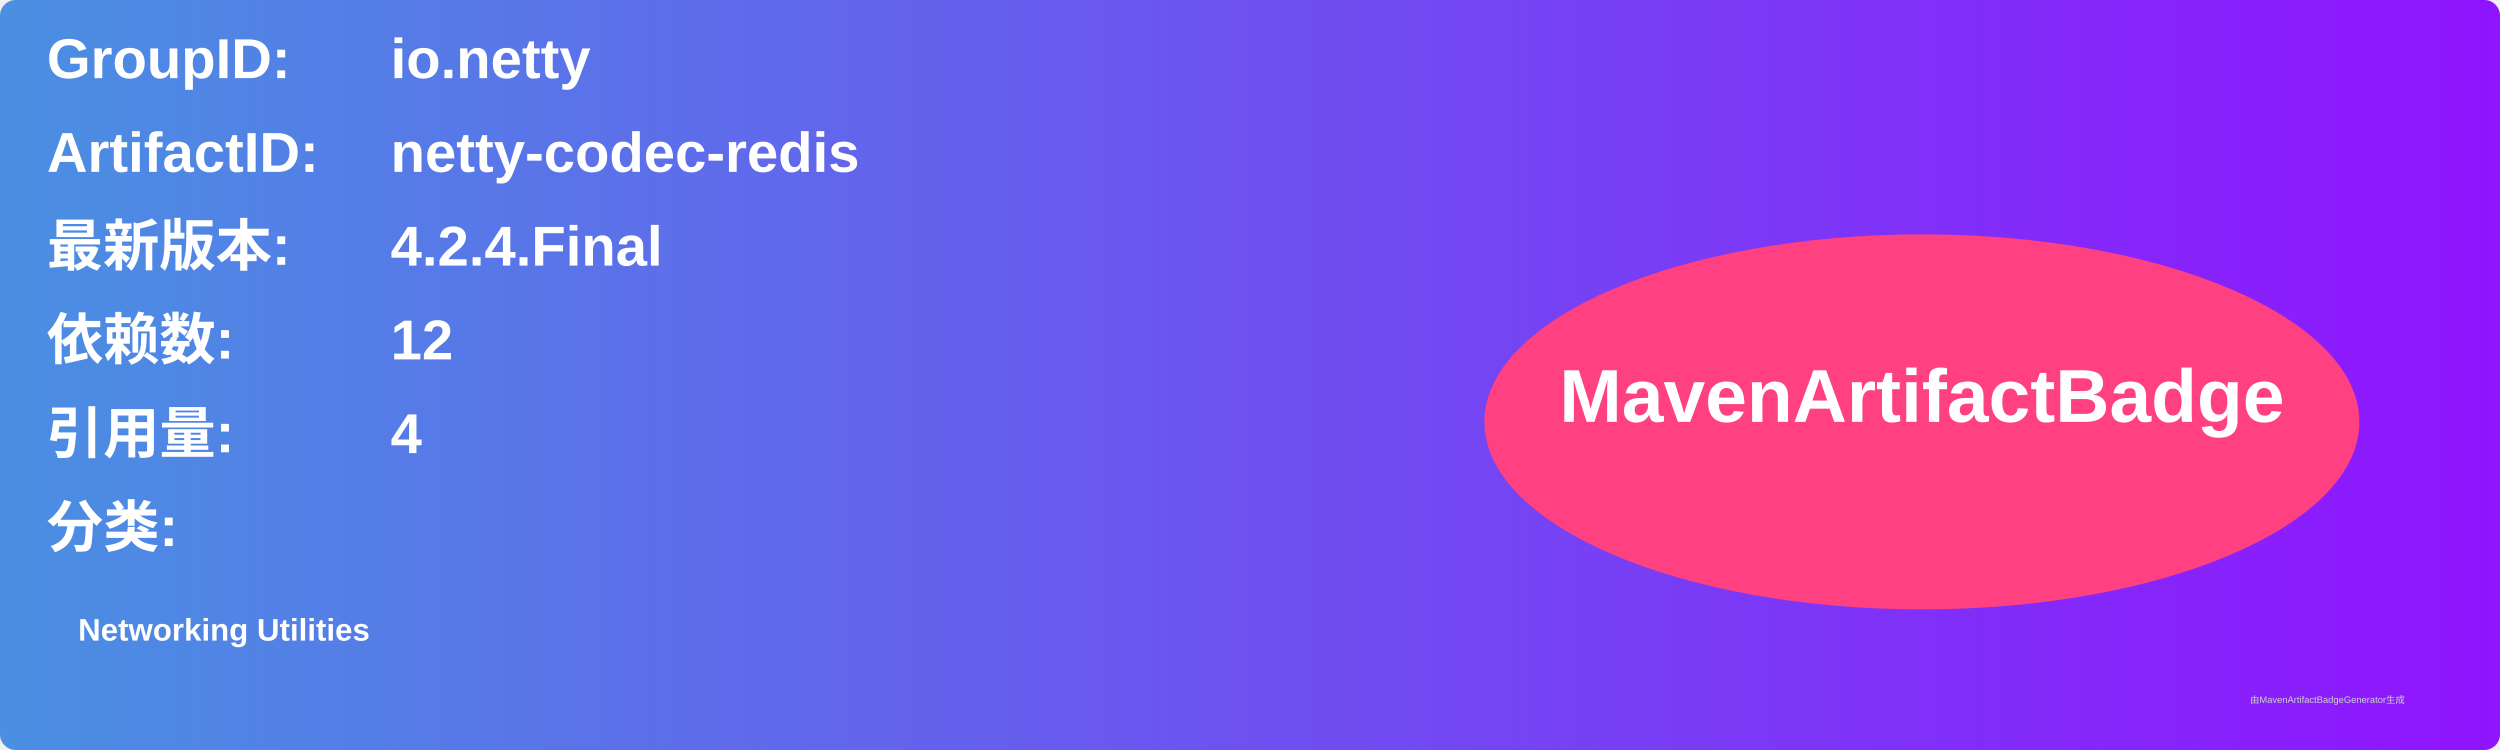
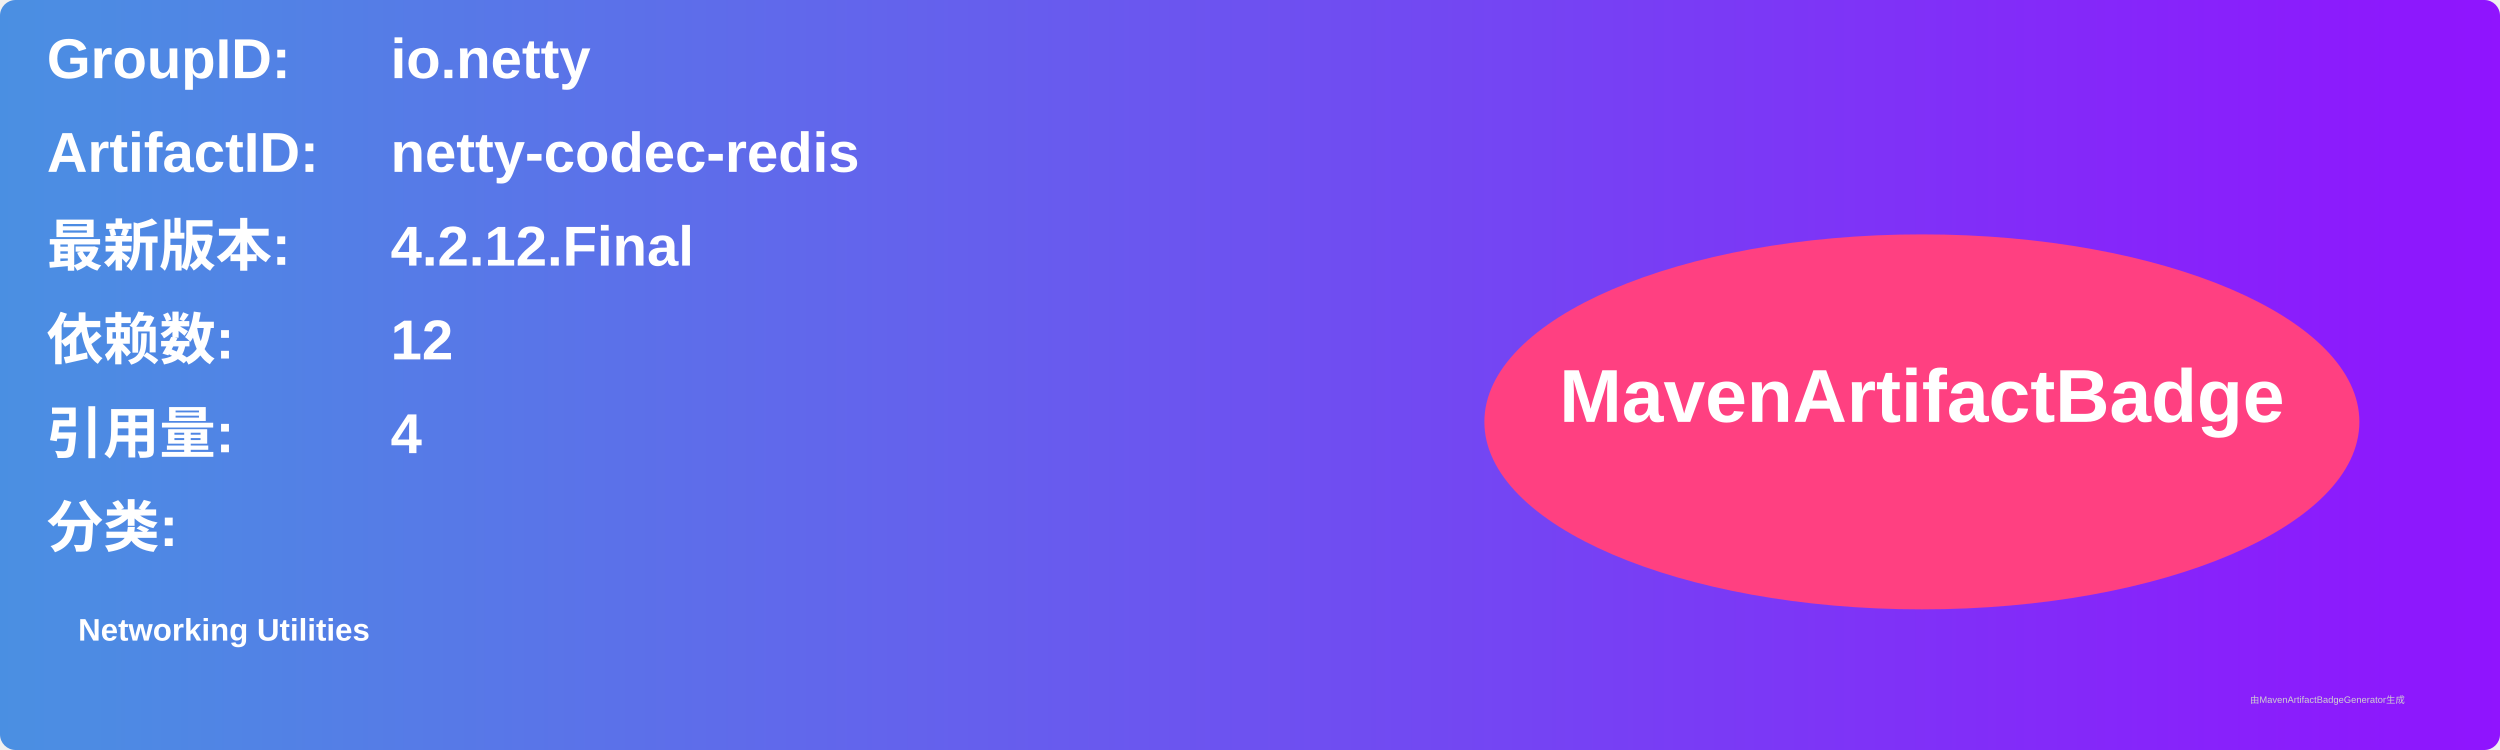
<svg xmlns="http://www.w3.org/2000/svg" width="800" height="240" viewBox="0 0 800 240">
  <linearGradient id="grad" x1="0%" y1="0%" x2="100%" y2="0%">
    <stop offset="0%" stop-color="#4a90e2" />
    <stop offset="100%" stop-color="#9013fe" />
  </linearGradient>
  <rect width="100%" height="100%" rx="5" ry="5" fill="url(#grad)" />
  <g transform="translate(15, 15)">
    <text x="0" y="10" font-family="Arial" font-size="18" fill="white" font-weight="bold" width="260">GroupID:</text>
    <text x="110" y="10" font-family="Arial" font-size="18" fill="white" font-weight="bold" width="460">io.netty</text>
    <text x="0" y="40" font-family="Arial" font-size="18" fill="white" font-weight="bold" width="260">ArtifactID:</text>
    <text x="110" y="40" font-family="Arial" font-size="18" fill="white" font-weight="bold" width="460">netty-codec-redis</text>
    <text x="0" y="70" font-family="Arial" font-size="18" fill="white" font-weight="bold">最新版本:</text>
    <text x="110" y="70" font-family="Arial" font-size="18" fill="white" font-weight="bold">
-       <tspan font-weight="bold">4.2.4.Final</tspan>
+       <tspan font-weight="bold">4.2.12.Final</tspan>
    </text>
    <text x="0" y="100" font-family="Arial" font-size="18" fill="white" font-weight="bold">依赖数: </text>
    <text x="110" y="100" font-family="Arial" font-size="18" fill="white">
      <tspan font-weight="bold">12</tspan>
    </text>
    <text x="0" y="130" font-family="Arial" font-size="18" fill="white" font-weight="bold">引用量: </text>
    <text x="110" y="130" font-family="Arial" font-size="18" fill="white">
      <tspan font-weight="bold">4</tspan>
    </text>
    <text x="0" y="160" font-family="Arial" font-size="18" fill="white" font-weight="bold">分类:</text>
    <text x="10" y="190" font-family="Arial" font-size="10" fill="white">
      <tspan font-weight="bold">Networking Utilities</tspan>
    </text>
    <ellipse cx="600" cy="120" rx="140" ry="60" fill="#ff4081" />
    <text x="600" y="120" text-anchor="middle" font-family="Arial" font-size="24" fill="white" font-weight="bold">MavenArtifactBadge</text>
  </g>
  <text x="720" y="225" font-family="Arial" font-size="3" fill="#d0d0d0">由MavenArtifactBadgeGenerator生成</text>
</svg>
